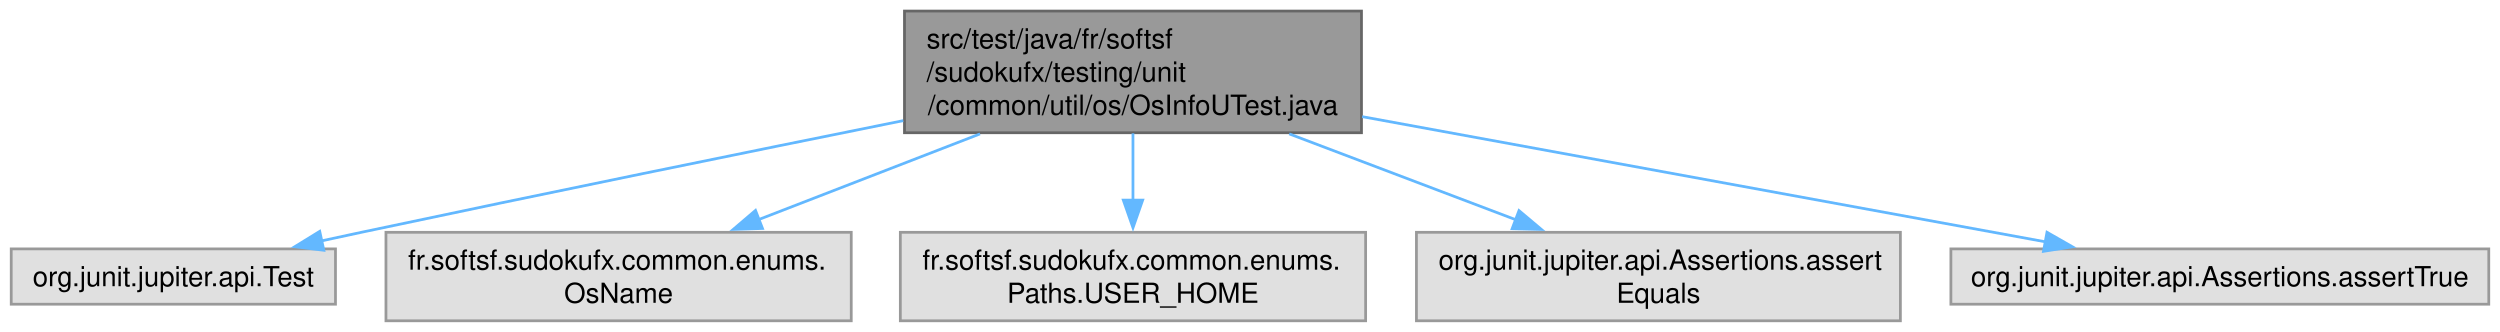
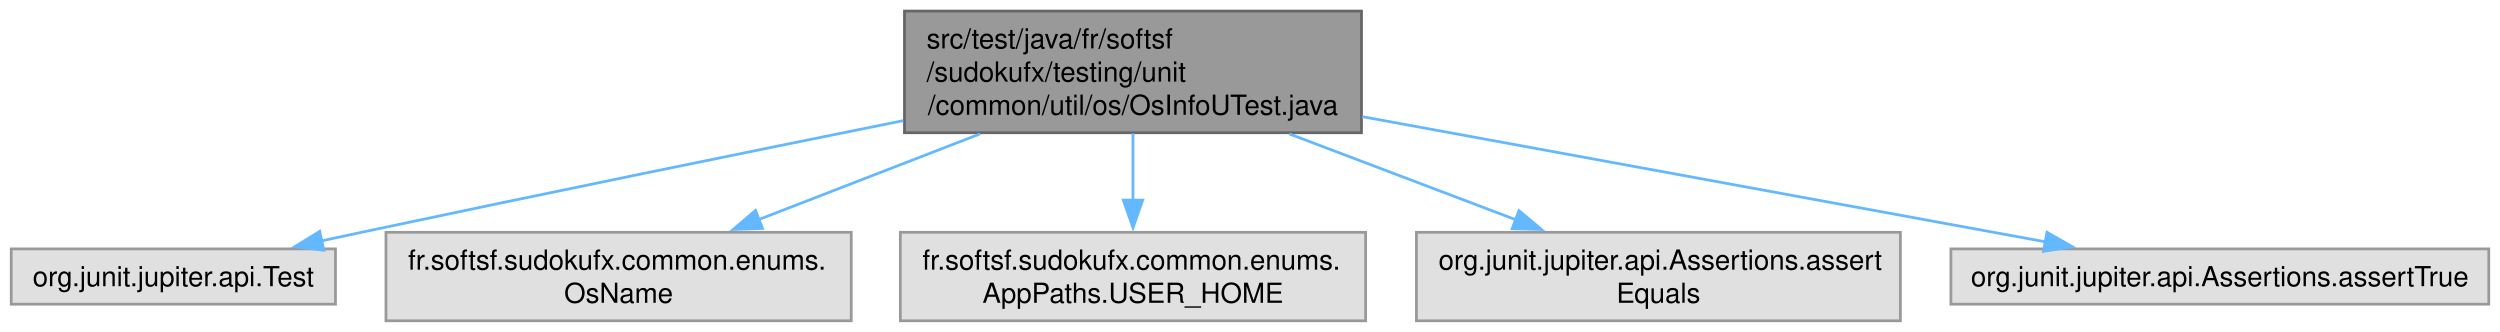
<svg xmlns="http://www.w3.org/2000/svg" xmlns:xlink="http://www.w3.org/1999/xlink" width="904pt" height="120pt" viewBox="0.00 0.00 903.88 120.00">
  <g id="graph0" class="graph" transform="scale(1 1) rotate(0) translate(4 116)">
    <g id="Node000001" class="node">
      <g id="a_Node000001">
        <a xlink:title=" ">
          <polygon fill="#999999" stroke="#666666" points="488.25,-112 323,-112 323,-68 488.25,-68 488.25,-112" />
          <text text-anchor="start" x="331" y="-98.5" font-family="Helvetica,sans-Serif" font-size="10.00">src/test/java/fr/softsf</text>
          <text text-anchor="start" x="331" y="-86.5" font-family="Helvetica,sans-Serif" font-size="10.00">/sudokufx/testing/unit</text>
          <text text-anchor="middle" x="405.62" y="-74.5" font-family="Helvetica,sans-Serif" font-size="10.00">/common/util/os/OsInfoUTest.java</text>
        </a>
      </g>
    </g>
    <g id="Node000002" class="node">
      <g id="a_Node000002">
        <a xlink:title=" ">
          <polygon fill="#e0e0e0" stroke="#999999" points="117.25,-26 0,-26 0,-6 117.25,-6 117.25,-26" />
          <text text-anchor="middle" x="58.62" y="-12.5" font-family="Helvetica,sans-Serif" font-size="10.00">org.junit.jupiter.api.Test</text>
        </a>
      </g>
    </g>
    <g id="edge1_Node000001_Node000002" class="edge">
      <g id="a_edge1_Node000001_Node000002">
        <a xlink:title=" ">
          <path fill="none" stroke="#63b8ff" d="M322.54,-72.38C267.02,-61.18 192.39,-45.97 126.62,-32 121.97,-31.01 117.14,-29.97 112.29,-28.92" />
          <polygon fill="#63b8ff" stroke="#63b8ff" points="113.04,-25.5 102.52,-26.79 111.55,-32.34 113.04,-25.5" />
        </a>
      </g>
    </g>
    <g id="Node000003" class="node">
      <g id="a_Node000003">
        <a xlink:title=" ">
          <polygon fill="#e0e0e0" stroke="#999999" points="303.75,-32 135.5,-32 135.5,0 303.75,0 303.75,-32" />
          <text text-anchor="start" x="143.5" y="-18.5" font-family="Helvetica,sans-Serif" font-size="10.00">fr.softsf.sudokufx.common.enums.</text>
          <text text-anchor="middle" x="219.62" y="-6.5" font-family="Helvetica,sans-Serif" font-size="10.00">OsName</text>
        </a>
      </g>
    </g>
    <g id="edge2_Node000001_Node000003" class="edge">
      <g id="a_edge2_Node000001_Node000003">
        <a xlink:title=" ">
          <path fill="none" stroke="#63b8ff" d="M350.32,-67.59C324.95,-57.77 295.07,-46.2 270.29,-36.61" />
          <polygon fill="#63b8ff" stroke="#63b8ff" points="271.66,-33.39 261.07,-33.04 269.13,-39.92 271.66,-33.39" />
        </a>
      </g>
    </g>
    <g id="Node000004" class="node">
      <g id="a_Node000004">
        <a xlink:title=" ">
          <polygon fill="#e0e0e0" stroke="#999999" points="489.75,-32 321.5,-32 321.5,0 489.75,0 489.75,-32" />
          <text text-anchor="start" x="329.5" y="-18.5" font-family="Helvetica,sans-Serif" font-size="10.00">fr.softsf.sudokufx.common.enums.</text>
-           <text text-anchor="middle" x="405.62" y="-6.5" font-family="Helvetica,sans-Serif" font-size="10.00">Paths.USER_HOME</text>
+           <text text-anchor="middle" x="405.62" y="-6.5" font-family="Helvetica,sans-Serif" font-size="10.00">AppPaths.USER_HOME</text>
        </a>
      </g>
    </g>
    <g id="edge3_Node000001_Node000004" class="edge">
      <g id="a_edge3_Node000001_Node000004">
        <a xlink:title=" ">
          <path fill="none" stroke="#63b8ff" d="M405.62,-67.79C405.62,-60.18 405.62,-51.52 405.62,-43.52" />
          <polygon fill="#63b8ff" stroke="#63b8ff" points="409.13,-43.64 405.63,-33.64 402.13,-43.64 409.13,-43.64" />
        </a>
      </g>
    </g>
    <g id="Node000005" class="node">
      <g id="a_Node000005">
        <a xlink:title=" ">
          <polygon fill="#e0e0e0" stroke="#999999" points="683.12,-32 508.12,-32 508.12,0 683.12,0 683.12,-32" />
          <text text-anchor="start" x="516.12" y="-18.5" font-family="Helvetica,sans-Serif" font-size="10.00">org.junit.jupiter.api.Assertions.assert</text>
          <text text-anchor="middle" x="595.62" y="-6.5" font-family="Helvetica,sans-Serif" font-size="10.00">Equals</text>
        </a>
      </g>
    </g>
    <g id="edge4_Node000001_Node000005" class="edge">
      <g id="a_edge4_Node000001_Node000005">
        <a xlink:title=" ">
          <path fill="none" stroke="#63b8ff" d="M462.12,-67.59C488.15,-57.73 518.83,-46.1 544.21,-36.48" />
          <polygon fill="#63b8ff" stroke="#63b8ff" points="545.21,-39.85 553.32,-33.03 542.73,-33.3 545.21,-39.85" />
        </a>
      </g>
    </g>
    <g id="Node000006" class="node">
      <g id="a_Node000006">
        <a xlink:title=" ">
          <polygon fill="#e0e0e0" stroke="#999999" points="895.88,-26 701.38,-26 701.38,-6 895.88,-6 895.88,-26" />
          <text text-anchor="middle" x="798.62" y="-12.5" font-family="Helvetica,sans-Serif" font-size="10.00">org.junit.jupiter.api.Assertions.assertTrue</text>
        </a>
      </g>
    </g>
    <g id="edge5_Node000001_Node000006" class="edge">
      <g id="a_edge5_Node000001_Node000006">
        <a xlink:title=" ">
          <path fill="none" stroke="#63b8ff" d="M488.49,-73.82C562.25,-60.3 668.57,-40.83 735.6,-28.55" />
          <polygon fill="#63b8ff" stroke="#63b8ff" points="736.13,-32.01 745.33,-26.76 734.86,-25.12 736.13,-32.01" />
        </a>
      </g>
    </g>
  </g>
</svg>
